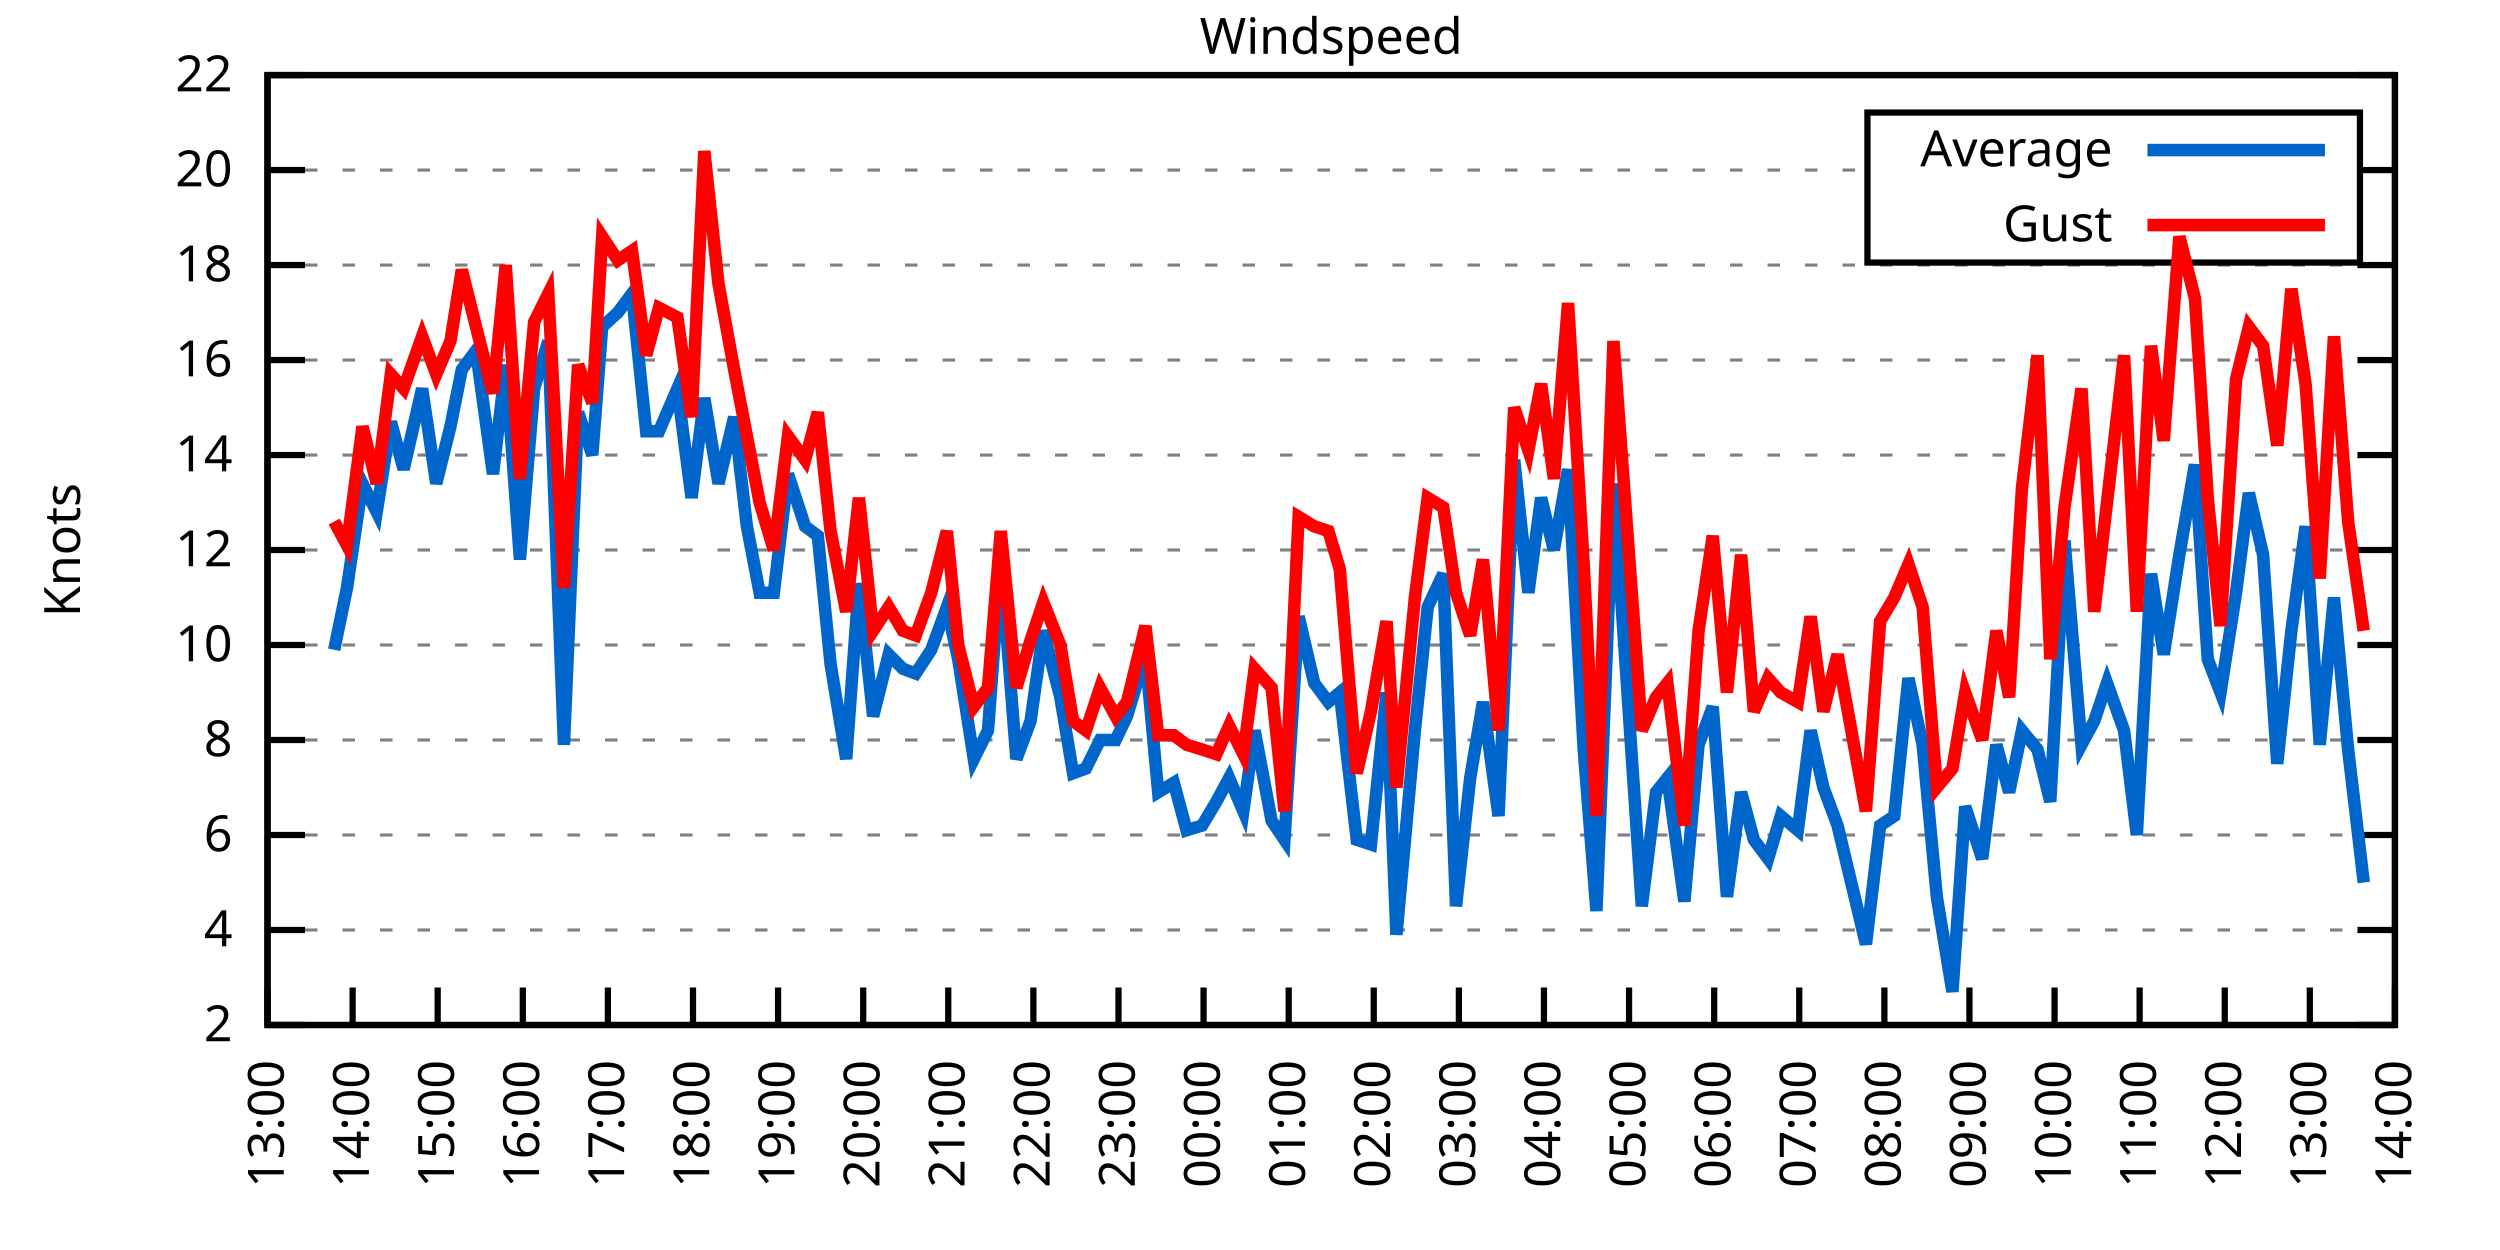
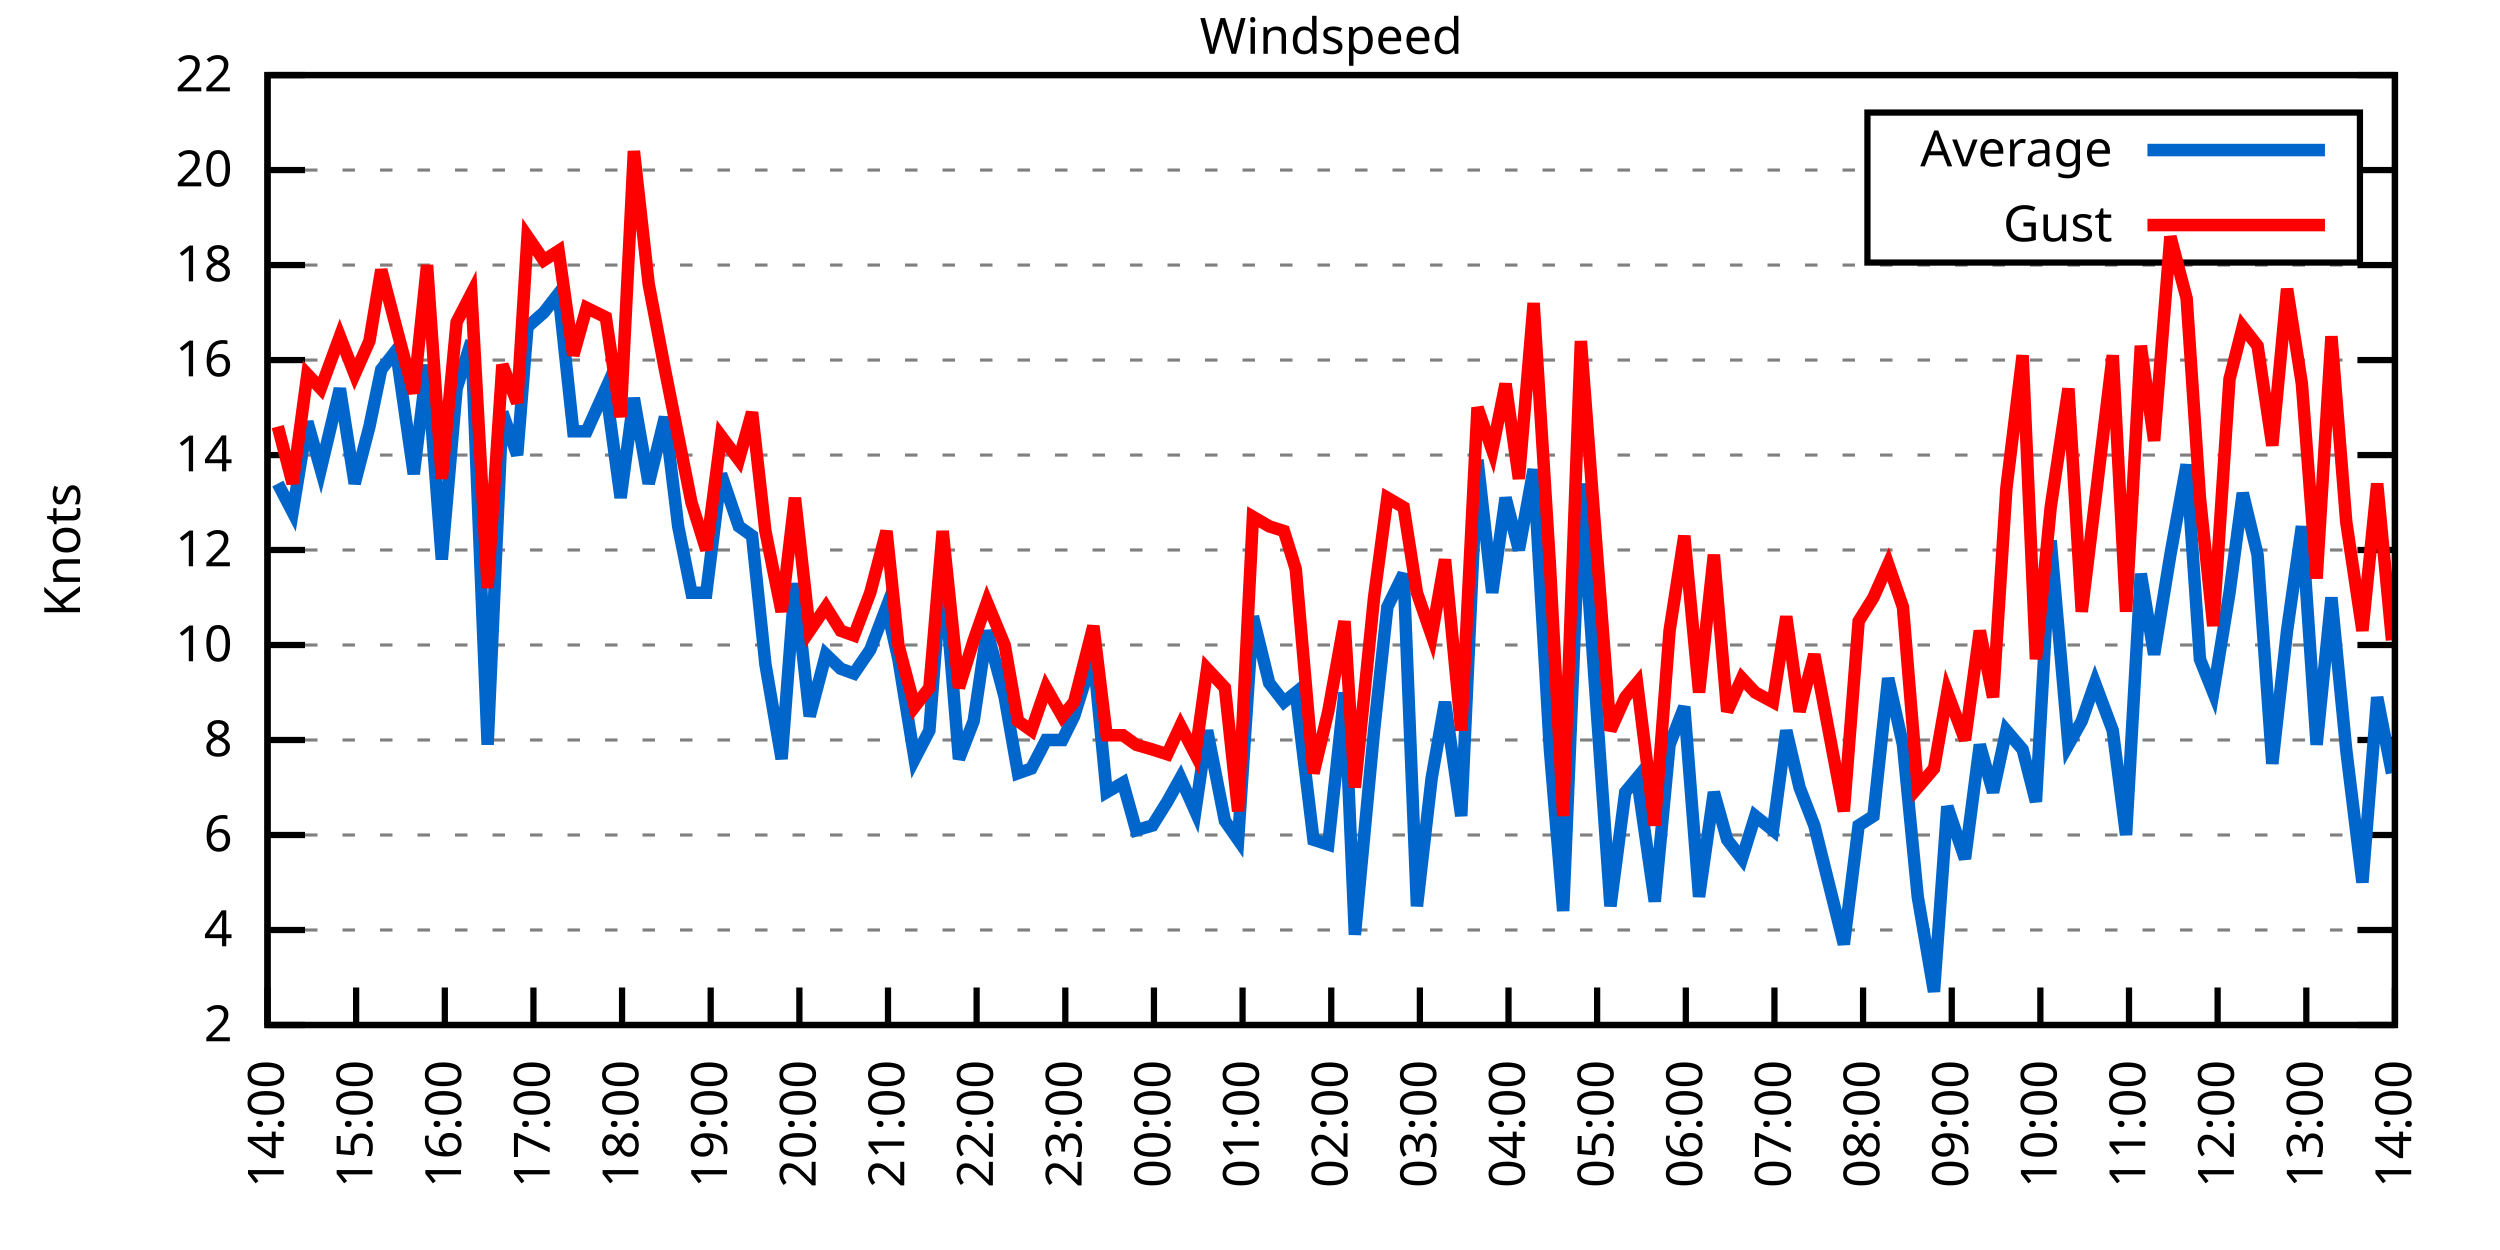
<svg xmlns="http://www.w3.org/2000/svg" xmlns:xlink="http://www.w3.org/1999/xlink" width="400" height="200" viewBox="0 0 400 200">
  <g id="gnuplot_canvas">
    <rect x="0" y="0" width="400" height="200" fill="none" />
    <defs>
      <circle id="gpDot" r="0.5" stroke-width="0.5" stroke="currentColor" />
      <path id="gpPt0" stroke-width="0.333" stroke="currentColor" d="M-1,0 h2 M0,-1 v2" />
      <path id="gpPt1" stroke-width="0.333" stroke="currentColor" d="M-1,-1 L1,1 M1,-1 L-1,1" />
      <path id="gpPt2" stroke-width="0.333" stroke="currentColor" d="M-1,0 L1,0 M0,-1 L0,1 M-1,-1 L1,1 M-1,1 L1,-1" />
      <rect id="gpPt3" stroke-width="0.333" stroke="currentColor" x="-1" y="-1" width="2" height="2" />
      <rect id="gpPt4" stroke-width="0.333" stroke="currentColor" fill="currentColor" x="-1" y="-1" width="2" height="2" />
      <circle id="gpPt5" stroke-width="0.333" stroke="currentColor" cx="0" cy="0" r="1" />
      <use xlink:href="#gpPt5" id="gpPt6" fill="currentColor" stroke="none" />
      <path id="gpPt7" stroke-width="0.333" stroke="currentColor" d="M0,-1.33 L-1.33,0.67 L1.33,0.67 z" />
      <use xlink:href="#gpPt7" id="gpPt8" fill="currentColor" stroke="none" />
      <use xlink:href="#gpPt7" id="gpPt9" stroke="currentColor" transform="rotate(180)" />
      <use xlink:href="#gpPt9" id="gpPt10" fill="currentColor" stroke="none" />
      <use xlink:href="#gpPt3" id="gpPt11" stroke="currentColor" transform="rotate(45)" />
      <use xlink:href="#gpPt11" id="gpPt12" fill="currentColor" stroke="none" />
      <path id="gpPt13" stroke-width="0.333" stroke="currentColor" d="M0,1.330 L1.265,0.411 L0.782,-1.067 L-0.782,-1.076 L-1.265,0.411 z" />
      <use xlink:href="#gpPt13" id="gpPt14" fill="currentColor" stroke="none" />
      <filter id="textbox" filterUnits="objectBoundingBox" x="0" y="0" height="1" width="1">
        <feFlood flood-color="white" flood-opacity="1" result="bgnd" />
        <feComposite in="SourceGraphic" in2="bgnd" operator="atop" />
      </filter>
      <filter id="greybox" filterUnits="objectBoundingBox" x="0" y="0" height="1" width="1">
        <feFlood flood-color="lightgrey" flood-opacity="1" result="grey" />
        <feComposite in="SourceGraphic" in2="grey" operator="atop" />
      </filter>
    </defs>
    <g fill="none" color="white" stroke="currentColor" stroke-width="1.00" stroke-linecap="butt" stroke-linejoin="miter">
</g>
    <g fill="none" color="black" stroke="currentColor" stroke-width="1.00" stroke-linecap="butt" stroke-linejoin="miter">
      <g stroke="none" shape-rendering="crispEdges">
        <polygon fill="rgb(255, 255, 255)" points="42.80,164.00 383.18,164.00 383.18,12.02 42.80,12.02 " />
      </g>
    </g>
    <g fill="none" color="black" stroke="currentColor" stroke-width="1.00" stroke-linecap="butt" stroke-linejoin="miter">
</g>
    <g fill="none" color="black" stroke="black" stroke-width="0.50" stroke-linecap="butt" stroke-linejoin="miter">
</g>
    <g fill="none" color="gray" stroke="currentColor" stroke-width="0.50" stroke-linecap="butt" stroke-linejoin="miter">
      <path stroke="gray" stroke-dasharray="2,4" class="gridline" d="M42.80,164.00 L383.19,164.00  " />
    </g>
    <g fill="none" color="gray" stroke="gray" stroke-width="1.00" stroke-linecap="butt" stroke-linejoin="miter">
</g>
    <g fill="none" color="black" stroke="currentColor" stroke-width="1.00" stroke-linecap="butt" stroke-linejoin="miter">
      <path stroke="black" d="M42.80,164.00 L48.80,164.00 M383.19,164.00 L377.19,164.00  " />
      <g transform="translate(37.20,166.60)" stroke="none" fill="black" font-family="Sans" font-size="8.00" text-anchor="end">
        <text>
          <tspan font-family="Sans"> 2</tspan>
        </text>
      </g>
    </g>
    <g fill="none" color="black" stroke="currentColor" stroke-width="1.00" stroke-linecap="butt" stroke-linejoin="miter">
</g>
    <g fill="none" color="black" stroke="black" stroke-width="0.50" stroke-linecap="butt" stroke-linejoin="miter">
</g>
    <g fill="none" color="gray" stroke="currentColor" stroke-width="0.50" stroke-linecap="butt" stroke-linejoin="miter">
      <path stroke="gray" stroke-dasharray="2,4" class="gridline" d="M42.80,148.80 L383.19,148.80  " />
    </g>
    <g fill="none" color="gray" stroke="gray" stroke-width="1.00" stroke-linecap="butt" stroke-linejoin="miter">
</g>
    <g fill="none" color="black" stroke="currentColor" stroke-width="1.00" stroke-linecap="butt" stroke-linejoin="miter">
      <path stroke="black" d="M42.80,148.80 L48.80,148.80 M383.19,148.80 L377.19,148.80  " />
      <g transform="translate(37.20,151.40)" stroke="none" fill="black" font-family="Sans" font-size="8.00" text-anchor="end">
        <text>
          <tspan font-family="Sans"> 4</tspan>
        </text>
      </g>
    </g>
    <g fill="none" color="black" stroke="currentColor" stroke-width="1.00" stroke-linecap="butt" stroke-linejoin="miter">
</g>
    <g fill="none" color="black" stroke="black" stroke-width="0.50" stroke-linecap="butt" stroke-linejoin="miter">
</g>
    <g fill="none" color="gray" stroke="currentColor" stroke-width="0.50" stroke-linecap="butt" stroke-linejoin="miter">
      <path stroke="gray" stroke-dasharray="2,4" class="gridline" d="M42.80,133.60 L383.19,133.60  " />
    </g>
    <g fill="none" color="gray" stroke="gray" stroke-width="1.00" stroke-linecap="butt" stroke-linejoin="miter">
</g>
    <g fill="none" color="black" stroke="currentColor" stroke-width="1.00" stroke-linecap="butt" stroke-linejoin="miter">
      <path stroke="black" d="M42.80,133.60 L48.80,133.60 M383.19,133.60 L377.19,133.60  " />
      <g transform="translate(37.20,136.20)" stroke="none" fill="black" font-family="Sans" font-size="8.00" text-anchor="end">
        <text>
          <tspan font-family="Sans"> 6</tspan>
        </text>
      </g>
    </g>
    <g fill="none" color="black" stroke="currentColor" stroke-width="1.00" stroke-linecap="butt" stroke-linejoin="miter">
</g>
    <g fill="none" color="black" stroke="black" stroke-width="0.50" stroke-linecap="butt" stroke-linejoin="miter">
</g>
    <g fill="none" color="gray" stroke="currentColor" stroke-width="0.50" stroke-linecap="butt" stroke-linejoin="miter">
      <path stroke="gray" stroke-dasharray="2,4" class="gridline" d="M42.80,118.40 L383.19,118.40  " />
    </g>
    <g fill="none" color="gray" stroke="gray" stroke-width="1.00" stroke-linecap="butt" stroke-linejoin="miter">
</g>
    <g fill="none" color="black" stroke="currentColor" stroke-width="1.00" stroke-linecap="butt" stroke-linejoin="miter">
      <path stroke="black" d="M42.80,118.40 L48.80,118.40 M383.19,118.40 L377.19,118.40  " />
      <g transform="translate(37.20,121.00)" stroke="none" fill="black" font-family="Sans" font-size="8.00" text-anchor="end">
        <text>
          <tspan font-family="Sans"> 8</tspan>
        </text>
      </g>
    </g>
    <g fill="none" color="black" stroke="currentColor" stroke-width="1.00" stroke-linecap="butt" stroke-linejoin="miter">
</g>
    <g fill="none" color="black" stroke="black" stroke-width="0.50" stroke-linecap="butt" stroke-linejoin="miter">
</g>
    <g fill="none" color="gray" stroke="currentColor" stroke-width="0.50" stroke-linecap="butt" stroke-linejoin="miter">
      <path stroke="gray" stroke-dasharray="2,4" class="gridline" d="M42.80,103.20 L383.19,103.20  " />
    </g>
    <g fill="none" color="gray" stroke="gray" stroke-width="1.00" stroke-linecap="butt" stroke-linejoin="miter">
</g>
    <g fill="none" color="black" stroke="currentColor" stroke-width="1.00" stroke-linecap="butt" stroke-linejoin="miter">
      <path stroke="black" d="M42.80,103.20 L48.80,103.20 M383.19,103.20 L377.19,103.20  " />
      <g transform="translate(37.20,105.80)" stroke="none" fill="black" font-family="Sans" font-size="8.00" text-anchor="end">
        <text>
          <tspan font-family="Sans"> 10</tspan>
        </text>
      </g>
    </g>
    <g fill="none" color="black" stroke="currentColor" stroke-width="1.00" stroke-linecap="butt" stroke-linejoin="miter">
</g>
    <g fill="none" color="black" stroke="black" stroke-width="0.50" stroke-linecap="butt" stroke-linejoin="miter">
</g>
    <g fill="none" color="gray" stroke="currentColor" stroke-width="0.50" stroke-linecap="butt" stroke-linejoin="miter">
      <path stroke="gray" stroke-dasharray="2,4" class="gridline" d="M42.80,88.00 L383.19,88.00  " />
    </g>
    <g fill="none" color="gray" stroke="gray" stroke-width="1.00" stroke-linecap="butt" stroke-linejoin="miter">
</g>
    <g fill="none" color="black" stroke="currentColor" stroke-width="1.00" stroke-linecap="butt" stroke-linejoin="miter">
      <path stroke="black" d="M42.80,88.00 L48.80,88.00 M383.19,88.00 L377.19,88.00  " />
      <g transform="translate(37.20,90.60)" stroke="none" fill="black" font-family="Sans" font-size="8.00" text-anchor="end">
        <text>
          <tspan font-family="Sans"> 12</tspan>
        </text>
      </g>
    </g>
    <g fill="none" color="black" stroke="currentColor" stroke-width="1.00" stroke-linecap="butt" stroke-linejoin="miter">
</g>
    <g fill="none" color="black" stroke="black" stroke-width="0.50" stroke-linecap="butt" stroke-linejoin="miter">
</g>
    <g fill="none" color="gray" stroke="currentColor" stroke-width="0.50" stroke-linecap="butt" stroke-linejoin="miter">
      <path stroke="gray" stroke-dasharray="2,4" class="gridline" d="M42.80,72.81 L383.19,72.81  " />
    </g>
    <g fill="none" color="gray" stroke="gray" stroke-width="1.00" stroke-linecap="butt" stroke-linejoin="miter">
</g>
    <g fill="none" color="black" stroke="currentColor" stroke-width="1.00" stroke-linecap="butt" stroke-linejoin="miter">
      <path stroke="black" d="M42.80,72.81 L48.80,72.81 M383.19,72.81 L377.19,72.81  " />
      <g transform="translate(37.20,75.41)" stroke="none" fill="black" font-family="Sans" font-size="8.00" text-anchor="end">
        <text>
          <tspan font-family="Sans"> 14</tspan>
        </text>
      </g>
    </g>
    <g fill="none" color="black" stroke="currentColor" stroke-width="1.00" stroke-linecap="butt" stroke-linejoin="miter">
</g>
    <g fill="none" color="black" stroke="black" stroke-width="0.50" stroke-linecap="butt" stroke-linejoin="miter">
</g>
    <g fill="none" color="gray" stroke="currentColor" stroke-width="0.50" stroke-linecap="butt" stroke-linejoin="miter">
      <path stroke="gray" stroke-dasharray="2,4" class="gridline" d="M42.80,57.61 L383.19,57.61  " />
    </g>
    <g fill="none" color="gray" stroke="gray" stroke-width="1.00" stroke-linecap="butt" stroke-linejoin="miter">
</g>
    <g fill="none" color="black" stroke="currentColor" stroke-width="1.00" stroke-linecap="butt" stroke-linejoin="miter">
      <path stroke="black" d="M42.80,57.61 L48.80,57.61 M383.19,57.61 L377.19,57.61  " />
      <g transform="translate(37.20,60.21)" stroke="none" fill="black" font-family="Sans" font-size="8.00" text-anchor="end">
        <text>
          <tspan font-family="Sans"> 16</tspan>
        </text>
      </g>
    </g>
    <g fill="none" color="black" stroke="currentColor" stroke-width="1.00" stroke-linecap="butt" stroke-linejoin="miter">
</g>
    <g fill="none" color="black" stroke="black" stroke-width="0.50" stroke-linecap="butt" stroke-linejoin="miter">
</g>
    <g fill="none" color="gray" stroke="currentColor" stroke-width="0.50" stroke-linecap="butt" stroke-linejoin="miter">
      <path stroke="gray" stroke-dasharray="2,4" class="gridline" d="M42.80,42.41 L383.19,42.41  " />
    </g>
    <g fill="none" color="gray" stroke="gray" stroke-width="1.00" stroke-linecap="butt" stroke-linejoin="miter">
</g>
    <g fill="none" color="black" stroke="currentColor" stroke-width="1.00" stroke-linecap="butt" stroke-linejoin="miter">
      <path stroke="black" d="M42.80,42.41 L48.80,42.41 M383.19,42.41 L377.19,42.41  " />
      <g transform="translate(37.20,45.01)" stroke="none" fill="black" font-family="Sans" font-size="8.00" text-anchor="end">
        <text>
          <tspan font-family="Sans"> 18</tspan>
        </text>
      </g>
    </g>
    <g fill="none" color="black" stroke="currentColor" stroke-width="1.00" stroke-linecap="butt" stroke-linejoin="miter">
</g>
    <g fill="none" color="black" stroke="black" stroke-width="0.50" stroke-linecap="butt" stroke-linejoin="miter">
</g>
    <g fill="none" color="gray" stroke="currentColor" stroke-width="0.50" stroke-linecap="butt" stroke-linejoin="miter">
      <path stroke="gray" stroke-dasharray="2,4" class="gridline" d="M42.80,27.21 L298.79,27.21 M377.59,27.21 L383.19,27.21  " />
    </g>
    <g fill="none" color="gray" stroke="gray" stroke-width="1.00" stroke-linecap="butt" stroke-linejoin="miter">
</g>
    <g fill="none" color="black" stroke="currentColor" stroke-width="1.00" stroke-linecap="butt" stroke-linejoin="miter">
      <path stroke="black" d="M42.80,27.21 L48.80,27.21 M383.19,27.21 L377.19,27.21  " />
      <g transform="translate(37.20,29.81)" stroke="none" fill="black" font-family="Sans" font-size="8.00" text-anchor="end">
        <text>
          <tspan font-family="Sans"> 20</tspan>
        </text>
      </g>
    </g>
    <g fill="none" color="black" stroke="currentColor" stroke-width="1.00" stroke-linecap="butt" stroke-linejoin="miter">
</g>
    <g fill="none" color="black" stroke="black" stroke-width="0.50" stroke-linecap="butt" stroke-linejoin="miter">
</g>
    <g fill="none" color="gray" stroke="currentColor" stroke-width="0.50" stroke-linecap="butt" stroke-linejoin="miter">
      <path stroke="gray" stroke-dasharray="2,4" class="gridline" d="M42.80,12.01 L383.19,12.01  " />
    </g>
    <g fill="none" color="gray" stroke="gray" stroke-width="1.00" stroke-linecap="butt" stroke-linejoin="miter">
</g>
    <g fill="none" color="black" stroke="currentColor" stroke-width="1.00" stroke-linecap="butt" stroke-linejoin="miter">
      <path stroke="black" d="M42.80,12.01 L48.80,12.01 M383.19,12.01 L377.19,12.01  " />
      <g transform="translate(37.20,14.61)" stroke="none" fill="black" font-family="Sans" font-size="8.00" text-anchor="end">
        <text>
          <tspan font-family="Sans"> 22</tspan>
        </text>
      </g>
    </g>
    <g fill="none" color="black" stroke="currentColor" stroke-width="1.00" stroke-linecap="butt" stroke-linejoin="miter">
      <path stroke="black" d="M42.80,164.00 L42.80,158.00  " />
      <g transform="translate(45.40,169.60) rotate(270.00)" stroke="none" fill="black" font-family="Sans" font-size="8.00" text-anchor="end">
        <text>
-           <tspan font-family="Sans">13:00</tspan>
-         </text>
-       </g>
-     </g>
-     <g fill="none" color="black" stroke="currentColor" stroke-width="1.00" stroke-linecap="butt" stroke-linejoin="miter">
-       <path stroke="black" d="M56.42,164.00 L56.42,158.00  " />
-       <g transform="translate(59.02,169.60) rotate(270.00)" stroke="none" fill="black" font-family="Sans" font-size="8.00" text-anchor="end">
-         <text>
          <tspan font-family="Sans">14:00</tspan>
        </text>
      </g>
    </g>
    <g fill="none" color="black" stroke="currentColor" stroke-width="1.00" stroke-linecap="butt" stroke-linejoin="miter">
-       <path stroke="black" d="M70.03,164.00 L70.03,158.00  " />
-       <g transform="translate(72.63,169.60) rotate(270.00)" stroke="none" fill="black" font-family="Sans" font-size="8.00" text-anchor="end">
+       <path stroke="black" d="M56.98,164.00 L56.98,158.00  " />
+       <g transform="translate(59.58,169.60) rotate(270.00)" stroke="none" fill="black" font-family="Sans" font-size="8.00" text-anchor="end">
        <text>
          <tspan font-family="Sans">15:00</tspan>
        </text>
      </g>
    </g>
    <g fill="none" color="black" stroke="currentColor" stroke-width="1.00" stroke-linecap="butt" stroke-linejoin="miter">
-       <path stroke="black" d="M83.65,164.00 L83.65,158.00  " />
-       <g transform="translate(86.25,169.60) rotate(270.00)" stroke="none" fill="black" font-family="Sans" font-size="8.00" text-anchor="end">
+       <path stroke="black" d="M71.17,164.00 L71.17,158.00  " />
+       <g transform="translate(73.77,169.60) rotate(270.00)" stroke="none" fill="black" font-family="Sans" font-size="8.00" text-anchor="end">
        <text>
          <tspan font-family="Sans">16:00</tspan>
        </text>
      </g>
    </g>
    <g fill="none" color="black" stroke="currentColor" stroke-width="1.00" stroke-linecap="butt" stroke-linejoin="miter">
-       <path stroke="black" d="M97.26,164.00 L97.26,158.00  " />
-       <g transform="translate(99.86,169.60) rotate(270.00)" stroke="none" fill="black" font-family="Sans" font-size="8.00" text-anchor="end">
+       <path stroke="black" d="M85.35,164.00 L85.35,158.00  " />
+       <g transform="translate(87.95,169.60) rotate(270.00)" stroke="none" fill="black" font-family="Sans" font-size="8.00" text-anchor="end">
        <text>
          <tspan font-family="Sans">17:00</tspan>
        </text>
      </g>
    </g>
    <g fill="none" color="black" stroke="currentColor" stroke-width="1.00" stroke-linecap="butt" stroke-linejoin="miter">
-       <path stroke="black" d="M110.88,164.00 L110.88,158.00  " />
-       <g transform="translate(113.48,169.60) rotate(270.00)" stroke="none" fill="black" font-family="Sans" font-size="8.00" text-anchor="end">
+       <path stroke="black" d="M99.53,164.00 L99.53,158.00  " />
+       <g transform="translate(102.13,169.60) rotate(270.00)" stroke="none" fill="black" font-family="Sans" font-size="8.00" text-anchor="end">
        <text>
          <tspan font-family="Sans">18:00</tspan>
        </text>
      </g>
    </g>
    <g fill="none" color="black" stroke="currentColor" stroke-width="1.00" stroke-linecap="butt" stroke-linejoin="miter">
-       <path stroke="black" d="M124.49,164.00 L124.49,158.00  " />
-       <g transform="translate(127.09,169.60) rotate(270.00)" stroke="none" fill="black" font-family="Sans" font-size="8.00" text-anchor="end">
+       <path stroke="black" d="M113.71,164.00 L113.71,158.00  " />
+       <g transform="translate(116.31,169.60) rotate(270.00)" stroke="none" fill="black" font-family="Sans" font-size="8.00" text-anchor="end">
        <text>
          <tspan font-family="Sans">19:00</tspan>
        </text>
      </g>
    </g>
    <g fill="none" color="black" stroke="currentColor" stroke-width="1.00" stroke-linecap="butt" stroke-linejoin="miter">
-       <path stroke="black" d="M138.11,164.00 L138.11,158.00  " />
-       <g transform="translate(140.71,169.60) rotate(270.00)" stroke="none" fill="black" font-family="Sans" font-size="8.00" text-anchor="end">
+       <path stroke="black" d="M127.90,164.00 L127.90,158.00  " />
+       <g transform="translate(130.50,169.60) rotate(270.00)" stroke="none" fill="black" font-family="Sans" font-size="8.00" text-anchor="end">
        <text>
          <tspan font-family="Sans">20:00</tspan>
        </text>
      </g>
    </g>
    <g fill="none" color="black" stroke="currentColor" stroke-width="1.00" stroke-linecap="butt" stroke-linejoin="miter">
-       <path stroke="black" d="M151.72,164.00 L151.72,158.00  " />
-       <g transform="translate(154.32,169.60) rotate(270.00)" stroke="none" fill="black" font-family="Sans" font-size="8.00" text-anchor="end">
+       <path stroke="black" d="M142.08,164.00 L142.08,158.00  " />
+       <g transform="translate(144.68,169.60) rotate(270.00)" stroke="none" fill="black" font-family="Sans" font-size="8.00" text-anchor="end">
        <text>
          <tspan font-family="Sans">21:00</tspan>
        </text>
      </g>
    </g>
    <g fill="none" color="black" stroke="currentColor" stroke-width="1.00" stroke-linecap="butt" stroke-linejoin="miter">
-       <path stroke="black" d="M165.34,164.00 L165.34,158.00  " />
-       <g transform="translate(167.94,169.60) rotate(270.00)" stroke="none" fill="black" font-family="Sans" font-size="8.00" text-anchor="end">
+       <path stroke="black" d="M156.26,164.00 L156.26,158.00  " />
+       <g transform="translate(158.86,169.60) rotate(270.00)" stroke="none" fill="black" font-family="Sans" font-size="8.00" text-anchor="end">
        <text>
          <tspan font-family="Sans">22:00</tspan>
        </text>
      </g>
    </g>
    <g fill="none" color="black" stroke="currentColor" stroke-width="1.00" stroke-linecap="butt" stroke-linejoin="miter">
-       <path stroke="black" d="M178.96,164.00 L178.96,158.00  " />
-       <g transform="translate(181.56,169.60) rotate(270.00)" stroke="none" fill="black" font-family="Sans" font-size="8.00" text-anchor="end">
+       <path stroke="black" d="M170.45,164.00 L170.45,158.00  " />
+       <g transform="translate(173.05,169.60) rotate(270.00)" stroke="none" fill="black" font-family="Sans" font-size="8.00" text-anchor="end">
        <text>
          <tspan font-family="Sans">23:00</tspan>
        </text>
      </g>
    </g>
    <g fill="none" color="black" stroke="currentColor" stroke-width="1.00" stroke-linecap="butt" stroke-linejoin="miter">
-       <path stroke="black" d="M192.57,164.00 L192.57,158.00  " />
-       <g transform="translate(195.17,169.60) rotate(270.00)" stroke="none" fill="black" font-family="Sans" font-size="8.00" text-anchor="end">
+       <path stroke="black" d="M184.63,164.00 L184.63,158.00  " />
+       <g transform="translate(187.23,169.60) rotate(270.00)" stroke="none" fill="black" font-family="Sans" font-size="8.00" text-anchor="end">
        <text>
          <tspan font-family="Sans">00:00</tspan>
        </text>
      </g>
    </g>
    <g fill="none" color="black" stroke="currentColor" stroke-width="1.00" stroke-linecap="butt" stroke-linejoin="miter">
-       <path stroke="black" d="M206.19,164.00 L206.19,158.00  " />
-       <g transform="translate(208.79,169.60) rotate(270.00)" stroke="none" fill="black" font-family="Sans" font-size="8.00" text-anchor="end">
+       <path stroke="black" d="M198.81,164.00 L198.81,158.00  " />
+       <g transform="translate(201.41,169.60) rotate(270.00)" stroke="none" fill="black" font-family="Sans" font-size="8.00" text-anchor="end">
        <text>
          <tspan font-family="Sans">01:00</tspan>
        </text>
      </g>
    </g>
    <g fill="none" color="black" stroke="currentColor" stroke-width="1.00" stroke-linecap="butt" stroke-linejoin="miter">
-       <path stroke="black" d="M219.80,164.00 L219.80,158.00  " />
-       <g transform="translate(222.40,169.60) rotate(270.00)" stroke="none" fill="black" font-family="Sans" font-size="8.00" text-anchor="end">
+       <path stroke="black" d="M213.00,164.00 L213.00,158.00  " />
+       <g transform="translate(215.60,169.60) rotate(270.00)" stroke="none" fill="black" font-family="Sans" font-size="8.00" text-anchor="end">
        <text>
          <tspan font-family="Sans">02:00</tspan>
        </text>
      </g>
    </g>
    <g fill="none" color="black" stroke="currentColor" stroke-width="1.00" stroke-linecap="butt" stroke-linejoin="miter">
-       <path stroke="black" d="M233.42,164.00 L233.42,158.00  " />
-       <g transform="translate(236.02,169.60) rotate(270.00)" stroke="none" fill="black" font-family="Sans" font-size="8.00" text-anchor="end">
+       <path stroke="black" d="M227.18,164.00 L227.18,158.00  " />
+       <g transform="translate(229.78,169.60) rotate(270.00)" stroke="none" fill="black" font-family="Sans" font-size="8.00" text-anchor="end">
        <text>
          <tspan font-family="Sans">03:00</tspan>
        </text>
      </g>
    </g>
    <g fill="none" color="black" stroke="currentColor" stroke-width="1.00" stroke-linecap="butt" stroke-linejoin="miter">
-       <path stroke="black" d="M247.03,164.00 L247.03,158.00  " />
-       <g transform="translate(249.63,169.60) rotate(270.00)" stroke="none" fill="black" font-family="Sans" font-size="8.00" text-anchor="end">
+       <path stroke="black" d="M241.36,164.00 L241.36,158.00  " />
+       <g transform="translate(243.96,169.60) rotate(270.00)" stroke="none" fill="black" font-family="Sans" font-size="8.00" text-anchor="end">
        <text>
          <tspan font-family="Sans">04:00</tspan>
        </text>
      </g>
    </g>
    <g fill="none" color="black" stroke="currentColor" stroke-width="1.00" stroke-linecap="butt" stroke-linejoin="miter">
-       <path stroke="black" d="M260.65,164.00 L260.65,158.00  " />
-       <g transform="translate(263.25,169.60) rotate(270.00)" stroke="none" fill="black" font-family="Sans" font-size="8.00" text-anchor="end">
+       <path stroke="black" d="M255.54,164.00 L255.54,158.00  " />
+       <g transform="translate(258.14,169.60) rotate(270.00)" stroke="none" fill="black" font-family="Sans" font-size="8.00" text-anchor="end">
        <text>
          <tspan font-family="Sans">05:00</tspan>
        </text>
      </g>
    </g>
    <g fill="none" color="black" stroke="currentColor" stroke-width="1.00" stroke-linecap="butt" stroke-linejoin="miter">
-       <path stroke="black" d="M274.27,164.00 L274.27,158.00  " />
-       <g transform="translate(276.87,169.60) rotate(270.00)" stroke="none" fill="black" font-family="Sans" font-size="8.00" text-anchor="end">
+       <path stroke="black" d="M269.73,164.00 L269.73,158.00  " />
+       <g transform="translate(272.33,169.60) rotate(270.00)" stroke="none" fill="black" font-family="Sans" font-size="8.00" text-anchor="end">
        <text>
          <tspan font-family="Sans">06:00</tspan>
        </text>
      </g>
    </g>
    <g fill="none" color="black" stroke="currentColor" stroke-width="1.00" stroke-linecap="butt" stroke-linejoin="miter">
-       <path stroke="black" d="M287.88,164.00 L287.88,158.00  " />
-       <g transform="translate(290.48,169.60) rotate(270.00)" stroke="none" fill="black" font-family="Sans" font-size="8.00" text-anchor="end">
+       <path stroke="black" d="M283.91,164.00 L283.91,158.00  " />
+       <g transform="translate(286.51,169.60) rotate(270.00)" stroke="none" fill="black" font-family="Sans" font-size="8.00" text-anchor="end">
        <text>
          <tspan font-family="Sans">07:00</tspan>
        </text>
      </g>
    </g>
    <g fill="none" color="black" stroke="currentColor" stroke-width="1.00" stroke-linecap="butt" stroke-linejoin="miter">
-       <path stroke="black" d="M301.50,164.00 L301.50,158.00  " />
-       <g transform="translate(304.10,169.60) rotate(270.00)" stroke="none" fill="black" font-family="Sans" font-size="8.00" text-anchor="end">
+       <path stroke="black" d="M298.09,164.00 L298.09,158.00  " />
+       <g transform="translate(300.69,169.60) rotate(270.00)" stroke="none" fill="black" font-family="Sans" font-size="8.00" text-anchor="end">
        <text>
          <tspan font-family="Sans">08:00</tspan>
        </text>
      </g>
    </g>
    <g fill="none" color="black" stroke="currentColor" stroke-width="1.00" stroke-linecap="butt" stroke-linejoin="miter">
-       <path stroke="black" d="M315.11,164.00 L315.11,158.00  " />
-       <g transform="translate(317.71,169.60) rotate(270.00)" stroke="none" fill="black" font-family="Sans" font-size="8.00" text-anchor="end">
+       <path stroke="black" d="M312.28,164.00 L312.28,158.00  " />
+       <g transform="translate(314.88,169.60) rotate(270.00)" stroke="none" fill="black" font-family="Sans" font-size="8.00" text-anchor="end">
        <text>
          <tspan font-family="Sans">09:00</tspan>
        </text>
      </g>
    </g>
    <g fill="none" color="black" stroke="currentColor" stroke-width="1.00" stroke-linecap="butt" stroke-linejoin="miter">
-       <path stroke="black" d="M328.73,164.00 L328.73,158.00  " />
-       <g transform="translate(331.33,169.60) rotate(270.00)" stroke="none" fill="black" font-family="Sans" font-size="8.00" text-anchor="end">
+       <path stroke="black" d="M326.46,164.00 L326.46,158.00  " />
+       <g transform="translate(329.06,169.60) rotate(270.00)" stroke="none" fill="black" font-family="Sans" font-size="8.00" text-anchor="end">
        <text>
          <tspan font-family="Sans">10:00</tspan>
        </text>
      </g>
    </g>
    <g fill="none" color="black" stroke="currentColor" stroke-width="1.00" stroke-linecap="butt" stroke-linejoin="miter">
-       <path stroke="black" d="M342.34,164.00 L342.34,158.00  " />
-       <g transform="translate(344.94,169.60) rotate(270.00)" stroke="none" fill="black" font-family="Sans" font-size="8.00" text-anchor="end">
+       <path stroke="black" d="M340.64,164.00 L340.64,158.00  " />
+       <g transform="translate(343.24,169.60) rotate(270.00)" stroke="none" fill="black" font-family="Sans" font-size="8.00" text-anchor="end">
        <text>
          <tspan font-family="Sans">11:00</tspan>
        </text>
      </g>
    </g>
    <g fill="none" color="black" stroke="currentColor" stroke-width="1.00" stroke-linecap="butt" stroke-linejoin="miter">
-       <path stroke="black" d="M355.96,164.00 L355.96,158.00  " />
-       <g transform="translate(358.56,169.60) rotate(270.00)" stroke="none" fill="black" font-family="Sans" font-size="8.00" text-anchor="end">
+       <path stroke="black" d="M354.82,164.00 L354.82,158.00  " />
+       <g transform="translate(357.42,169.60) rotate(270.00)" stroke="none" fill="black" font-family="Sans" font-size="8.00" text-anchor="end">
        <text>
          <tspan font-family="Sans">12:00</tspan>
        </text>
      </g>
    </g>
    <g fill="none" color="black" stroke="currentColor" stroke-width="1.00" stroke-linecap="butt" stroke-linejoin="miter">
-       <path stroke="black" d="M369.57,164.00 L369.57,158.00  " />
-       <g transform="translate(372.17,169.60) rotate(270.00)" stroke="none" fill="black" font-family="Sans" font-size="8.00" text-anchor="end">
+       <path stroke="black" d="M369.01,164.00 L369.01,158.00  " />
+       <g transform="translate(371.61,169.60) rotate(270.00)" stroke="none" fill="black" font-family="Sans" font-size="8.00" text-anchor="end">
        <text>
          <tspan font-family="Sans">13:00</tspan>
        </text>
      </g>
    </g>
    <g fill="none" color="black" stroke="currentColor" stroke-width="1.00" stroke-linecap="butt" stroke-linejoin="miter">
      <path stroke="black" d="M383.19,164.00 L383.19,158.00  " />
      <g transform="translate(385.79,169.60) rotate(270.00)" stroke="none" fill="black" font-family="Sans" font-size="8.00" text-anchor="end">
        <text>
          <tspan font-family="Sans">14:00</tspan>
        </text>
      </g>
    </g>
    <g fill="none" color="black" stroke="currentColor" stroke-width="1.00" stroke-linecap="butt" stroke-linejoin="miter">
</g>
    <g fill="none" color="black" stroke="currentColor" stroke-width="1.00" stroke-linecap="butt" stroke-linejoin="miter">
      <path stroke="black" d="M42.80,12.01 L42.80,164.00 L383.19,164.00 L383.19,12.01 L42.80,12.01 Z  " />
    </g>
    <g fill="none" color="black" stroke="currentColor" stroke-width="1.00" stroke-linecap="butt" stroke-linejoin="miter">
</g>
    <g fill="none" color="black" stroke="currentColor" stroke-width="1.00" stroke-linecap="butt" stroke-linejoin="miter">
      <path stroke="black" d="M298.79,42.01 L298.79,18.01 L377.59,18.01 L377.59,42.01 L298.79,42.01 Z  " />
    </g>
    <g id="Windspeed_plot_1">
      <g fill="none" color="white" stroke="black" stroke-width="2.00" stroke-linecap="butt" stroke-linejoin="miter">
</g>
      <g fill="none" color="black" stroke="currentColor" stroke-width="2.00" stroke-linecap="butt" stroke-linejoin="miter">
        <g transform="translate(337.99,26.61)" stroke="none" fill="black" font-family="Sans" font-size="8.00" text-anchor="end">
          <text>
            <tspan font-family="Sans">Average</tspan>
          </text>
        </g>
      </g>
      <g fill="none" color="black" stroke="currentColor" stroke-width="2.00" stroke-linecap="butt" stroke-linejoin="miter">
-         <path stroke="rgb(  0, 102, 204)" d="M343.59,24.01 L371.99,24.01 M53.47,103.96 L55.51,94.08 L58.00,77.37 L60.27,81.93 L62.54,67.49 L64.58,75.09   L67.54,62.17 L69.80,77.37 L72.07,68.25 L73.89,59.13 L76.16,56.09 L78.88,75.85 L80.92,58.37 L83.19,89.52   L85.46,62.17 L87.73,54.57 L90.23,119.16 L92.50,65.97 L94.77,72.81 L96.35,52.29 L98.85,50.01 L101.12,46.97   L103.39,69.01 L105.43,69.01 L108.38,62.17 L110.65,79.65 L112.69,63.69 L114.96,77.37 L117.46,66.73 L119.50,84.21   L121.54,94.84 L123.81,94.84 L126.08,75.85 L128.81,84.21 L130.85,85.73 L132.89,106.24 L135.39,121.44 L137.43,93.32   L139.70,114.60 L142.19,104.72 L144.46,107.00 L146.51,107.76 L149.00,103.96 L151.50,97.12 L153.31,105.48 L155.81,121.44   L158.08,116.88 L160.12,89.52 L162.62,121.44 L164.89,115.36 L166.93,100.92 L169.65,111.56 L171.69,123.72 L173.74,122.96   L176.01,118.40 L178.50,118.40 L180.32,114.60 L183.27,104.72 L185.31,126.76 L187.81,125.24 L189.85,132.84 L192.34,132.08   L194.61,128.28 L196.66,124.48 L198.93,129.80 L200.74,116.88 L203.46,131.32 L205.51,134.36 L207.78,98.64 L210.27,109.28   L212.54,112.32 L214.36,110.80 L217.08,134.36 L219.35,135.12 L221.85,110.80 L223.43,149.56 L226.38,116.88 L228.43,97.12   L230.92,91.80 L232.96,145.00 L235.23,124.48 L237.28,112.32 L239.77,130.56 L242.27,73.57 L244.54,94.84 L246.58,79.65   L248.62,88.00 L250.89,75.09 L253.39,119.92 L255.43,145.76 L258.15,77.37 L262.69,145.00 L264.96,126.76 L266.78,124.48   L269.50,144.24 L271.77,119.16 L274.04,113.08 L276.31,143.48 L278.58,126.76 L280.62,134.36 L282.89,137.40 L284.93,130.56   L287.65,132.84 L289.70,116.88 L291.74,126.00 L294.01,132.08 L298.55,151.08 L300.82,132.08 L303.08,130.56 L305.35,108.52   L307.62,119.16 L309.89,143.48 L312.39,158.68 L314.43,129.04 L317.15,137.40 L319.42,119.16 L321.47,126.76 L323.51,116.88   L326.00,119.92 L328.05,128.28 L330.32,86.49 L333.04,119.16 L335.08,115.36 L337.12,109.28 L339.85,116.88 L341.89,133.60   L344.16,91.80 L346.20,104.72 L348.70,88.76 L351.19,74.33 L353.24,105.48 L355.28,110.80 L357.77,94.84 L359.82,78.89   L362.09,88.76 L364.36,122.20 L366.62,100.92 L368.89,84.21 L371.16,119.16 L373.43,95.60 L375.70,119.92 L378.20,141.20    " />
+         <path stroke="rgb(  0, 102, 204)" d="M343.59,24.01 L371.99,24.01 M44.45,77.37 L46.82,81.93 L49.18,67.49 L51.31,75.09 L54.38,62.17 L56.75,77.37   L59.11,68.25 L61.00,59.13 L63.37,56.09 L66.20,75.85 L68.33,58.37 L70.69,89.52 L73.06,62.17 L75.42,54.57   L78.02,119.16 L80.38,65.97 L82.75,72.81 L84.40,52.29 L87.00,50.01 L89.37,46.97 L91.73,69.01 L93.86,69.01   L96.93,62.17 L99.30,79.65 L101.42,63.69 L103.79,77.37 L106.39,66.73 L108.51,84.21 L110.64,94.84 L113.01,94.84   L115.37,75.85 L118.21,84.21 L120.33,85.73 L122.46,106.24 L125.06,121.44 L127.19,93.32 L129.55,114.60 L132.15,104.72   L134.52,107.00 L136.64,107.76 L139.24,103.96 L141.84,97.12 L143.74,105.48 L146.34,121.44 L148.70,116.88 L150.83,89.52   L153.43,121.44 L155.79,115.36 L157.92,100.92 L160.75,111.56 L162.88,123.72 L165.01,122.96 L167.37,118.40 L169.97,118.40   L171.86,114.60 L174.94,104.72 L177.06,126.76 L179.67,125.24 L181.79,132.84 L184.39,132.08 L186.76,128.28 L188.88,124.48   L191.25,129.80 L193.14,116.88 L195.98,131.32 L198.10,134.36 L200.47,98.64 L203.07,109.28 L205.43,112.32 L207.32,110.80   L210.16,134.36 L212.52,135.12 L215.12,110.80 L216.78,149.56 L219.85,116.88 L221.98,97.12 L224.58,91.80 L226.71,145.00   L229.07,124.48 L231.20,112.32 L233.80,130.56 L236.40,73.57 L238.76,94.84 L240.89,79.65 L243.02,88.00 L245.38,75.09   L247.98,119.92 L250.11,145.76 L252.94,77.37 L257.67,145.00 L260.04,126.76 L261.93,124.48 L264.76,144.24 L267.13,119.16   L269.49,113.08 L271.85,143.48 L274.22,126.76 L276.35,134.36 L278.71,137.40 L280.84,130.56 L283.67,132.84 L285.80,116.88   L287.93,126.00 L290.29,132.08 L295.02,151.08 L297.38,132.08 L299.75,130.56 L302.11,108.52 L304.47,119.16 L306.84,143.48   L309.44,158.68 L311.57,129.04 L314.40,137.40 L316.77,119.16 L318.89,126.76 L321.02,116.88 L323.62,119.92 L325.75,128.28   L328.11,86.49 L330.95,119.16 L333.08,115.36 L335.20,109.28 L338.04,116.88 L340.17,133.60 L342.53,91.80 L344.66,104.72   L347.26,88.76 L349.86,74.33 L351.99,105.48 L354.12,110.80 L356.72,94.84 L358.84,78.89 L361.21,88.76 L363.57,122.20   L365.93,100.92 L368.30,84.21 L370.66,119.16 L373.03,95.60 L375.39,119.92 L377.99,141.20 L380.35,111.56 L382.72,123.72    " />
      </g>
    </g>
    <g id="Windspeed_plot_2">
      <g fill="none" color="black" stroke="currentColor" stroke-width="2.00" stroke-linecap="butt" stroke-linejoin="miter">
        <g transform="translate(337.99,38.61)" stroke="none" fill="black" font-family="Sans" font-size="8.00" text-anchor="end">
          <text>
            <tspan font-family="Sans">Gust</tspan>
          </text>
        </g>
      </g>
      <g fill="none" color="black" stroke="currentColor" stroke-width="2.00" stroke-linecap="butt" stroke-linejoin="miter">
-         <path stroke="rgb(255,   0,   0)" d="M343.59,36.01 L371.99,36.01 M53.47,83.45 L55.51,87.25 L58.00,68.25 L60.27,77.37 L62.54,59.89 L64.58,62.17   L67.54,53.81 L69.80,59.89 L72.07,54.57 L73.89,43.17 L76.16,52.29 L78.88,62.93 L80.92,42.41 L83.19,76.61   L85.46,51.53 L87.73,46.97 L90.23,94.08 L92.50,58.37 L94.77,64.45 L96.35,37.85 L98.85,41.65 L101.12,40.13   L103.39,56.85 L105.43,49.25 L108.38,50.77 L110.65,66.73 L112.69,24.17 L114.96,45.45 L117.46,59.13 L119.50,69.77   L121.54,80.41 L123.81,88.00 L126.08,69.77 L128.81,73.57 L130.85,65.97 L132.89,84.97 L135.39,97.88 L137.43,79.65   L139.70,100.92 L142.19,97.12 L144.46,100.92 L146.51,101.68 L149.00,94.84 L151.50,84.97 L153.31,103.20 L155.81,113.08   L158.08,110.04 L160.12,84.97 L162.62,110.04 L164.89,102.44 L166.93,96.36 L169.65,103.20 L171.69,115.36 L173.74,116.88   L176.01,110.04 L178.50,114.60 L180.32,112.32 L183.27,100.16 L185.31,117.64 L187.81,117.64 L189.85,119.16 L192.34,119.92   L194.61,120.68 L196.66,116.12 L198.93,120.68 L200.74,107.00 L203.46,110.04 L205.51,129.80 L207.78,82.69 L210.27,84.21   L212.54,84.97 L214.36,91.04 L217.08,123.72 L219.35,113.84 L221.85,99.40 L223.43,126.00 L226.38,95.60 L228.43,79.65   L230.92,81.17 L232.96,94.84 L235.23,101.68 L237.28,89.52 L239.77,116.88 L242.27,65.21 L244.54,72.05 L246.58,61.41   L248.62,76.61 L250.89,48.49 L253.39,90.28 L255.43,130.56 L258.15,54.57 L262.69,116.88 L264.96,111.56 L266.78,109.28   L269.50,132.08 L271.77,100.92 L274.04,85.73 L276.31,110.80 L278.58,88.76 L280.62,113.84 L282.89,108.52 L284.93,110.80   L287.65,112.32 L289.70,98.64 L291.74,113.84 L294.01,104.72 L298.55,129.80 L300.82,99.40 L303.08,95.60 L305.35,90.28   L307.62,97.12 L309.89,126.00 L312.39,122.96 L314.43,110.80 L317.15,118.40 L319.42,100.92 L321.47,111.56 L323.51,78.13   L326.00,56.85 L328.05,105.48 L330.32,81.17 L333.04,62.17 L335.08,97.88 L337.12,80.41 L339.85,56.85 L341.89,97.88   L344.16,55.33 L346.20,70.53 L348.70,37.85 L351.19,47.73 L353.24,79.65 L355.28,100.16 L357.77,60.65 L359.82,52.29   L362.09,55.33 L364.36,71.29 L366.62,46.21 L368.89,61.41 L371.16,92.56 L373.43,53.81 L375.70,83.45 L378.20,100.92    " />
+         <path stroke="rgb(255,   0,   0)" d="M343.59,36.01 L371.99,36.01 M44.45,68.25 L46.82,77.37 L49.18,59.89 L51.31,62.17 L54.38,53.81 L56.75,59.89   L59.11,54.57 L61.00,43.17 L63.37,52.29 L66.20,62.93 L68.33,42.41 L70.69,76.61 L73.06,51.53 L75.42,46.97   L78.02,94.08 L80.38,58.37 L82.75,64.45 L84.40,37.85 L87.00,41.65 L89.37,40.13 L91.73,56.85 L93.86,49.25   L96.93,50.77 L99.30,66.73 L101.42,24.17 L103.79,45.45 L106.39,59.13 L108.51,69.77 L110.64,80.41 L113.01,88.00   L115.37,69.77 L118.21,73.57 L120.33,65.97 L122.46,84.97 L125.06,97.88 L127.19,79.65 L129.55,100.92 L132.15,97.12   L134.52,100.92 L136.64,101.68 L139.24,94.84 L141.84,84.97 L143.74,103.20 L146.34,113.08 L148.70,110.04 L150.83,84.97   L153.43,110.04 L155.79,102.44 L157.92,96.36 L160.75,103.20 L162.88,115.36 L165.01,116.88 L167.37,110.04 L169.97,114.60   L171.86,112.32 L174.94,100.16 L177.06,117.64 L179.67,117.64 L181.79,119.16 L184.39,119.92 L186.76,120.68 L188.88,116.12   L191.25,120.68 L193.14,107.00 L195.98,110.04 L198.10,129.80 L200.47,82.69 L203.07,84.21 L205.43,84.97 L207.32,91.04   L210.16,123.72 L212.52,113.84 L215.12,99.40 L216.78,126.00 L219.85,95.60 L221.98,79.65 L224.58,81.17 L226.71,94.84   L229.07,101.68 L231.20,89.52 L233.80,116.88 L236.40,65.21 L238.76,72.05 L240.89,61.41 L243.02,76.61 L245.38,48.49   L247.98,90.28 L250.11,130.56 L252.94,54.57 L257.67,116.88 L260.04,111.56 L261.93,109.28 L264.76,132.08 L267.13,100.92   L269.49,85.73 L271.85,110.80 L274.22,88.76 L276.35,113.84 L278.71,108.52 L280.84,110.80 L283.67,112.32 L285.80,98.64   L287.93,113.84 L290.29,104.72 L295.02,129.80 L297.38,99.40 L299.75,95.60 L302.11,90.28 L304.47,97.12 L306.84,126.00   L309.44,122.96 L311.57,110.80 L314.40,118.40 L316.77,100.92 L318.89,111.56 L321.02,78.13 L323.62,56.85 L325.75,105.48   L328.11,81.17 L330.95,62.17 L333.08,97.88 L335.20,80.41 L338.04,56.85 L340.17,97.88 L342.53,55.33 L344.66,70.53   L347.26,37.85 L349.86,47.73 L351.99,79.65 L354.12,100.16 L356.72,60.65 L358.84,52.29 L361.21,55.33 L363.57,71.29   L365.93,46.21 L368.30,61.41 L370.66,92.56 L373.03,53.81 L375.39,83.45 L377.99,100.92 L380.35,77.37 L382.72,102.44    " />
      </g>
    </g>
    <g fill="none" color="black" stroke="currentColor" stroke-width="2.00" stroke-linecap="butt" stroke-linejoin="miter">
</g>
    <g fill="none" color="black" stroke="black" stroke-width="1.00" stroke-linecap="butt" stroke-linejoin="miter">
</g>
    <g fill="none" color="black" stroke="currentColor" stroke-width="1.00" stroke-linecap="butt" stroke-linejoin="miter">
      <path stroke="black" d="M42.80,12.01 L42.80,164.00 L383.19,164.00 L383.19,12.01 L42.80,12.01 Z  " />
      <g transform="translate(12.80,88.01) rotate(270.00)" stroke="none" fill="black" font-family="Sans" font-size="8.00" text-anchor="middle">
        <text>
          <tspan font-family="Sans">Knots</tspan>
        </text>
      </g>
    </g>
    <g fill="none" color="black" stroke="currentColor" stroke-width="1.00" stroke-linecap="butt" stroke-linejoin="miter">
</g>
    <g fill="none" color="black" stroke="currentColor" stroke-width="1.00" stroke-linecap="butt" stroke-linejoin="miter">
      <g transform="translate(212.99,8.61)" stroke="none" fill="black" font-family="Sans" font-size="8.00" text-anchor="middle">
        <text>
          <tspan font-family="Sans">Windspeed</tspan>
        </text>
      </g>
    </g>
    <g fill="none" color="black" stroke="currentColor" stroke-width="1.00" stroke-linecap="butt" stroke-linejoin="miter">
</g>
  </g>
</svg>
